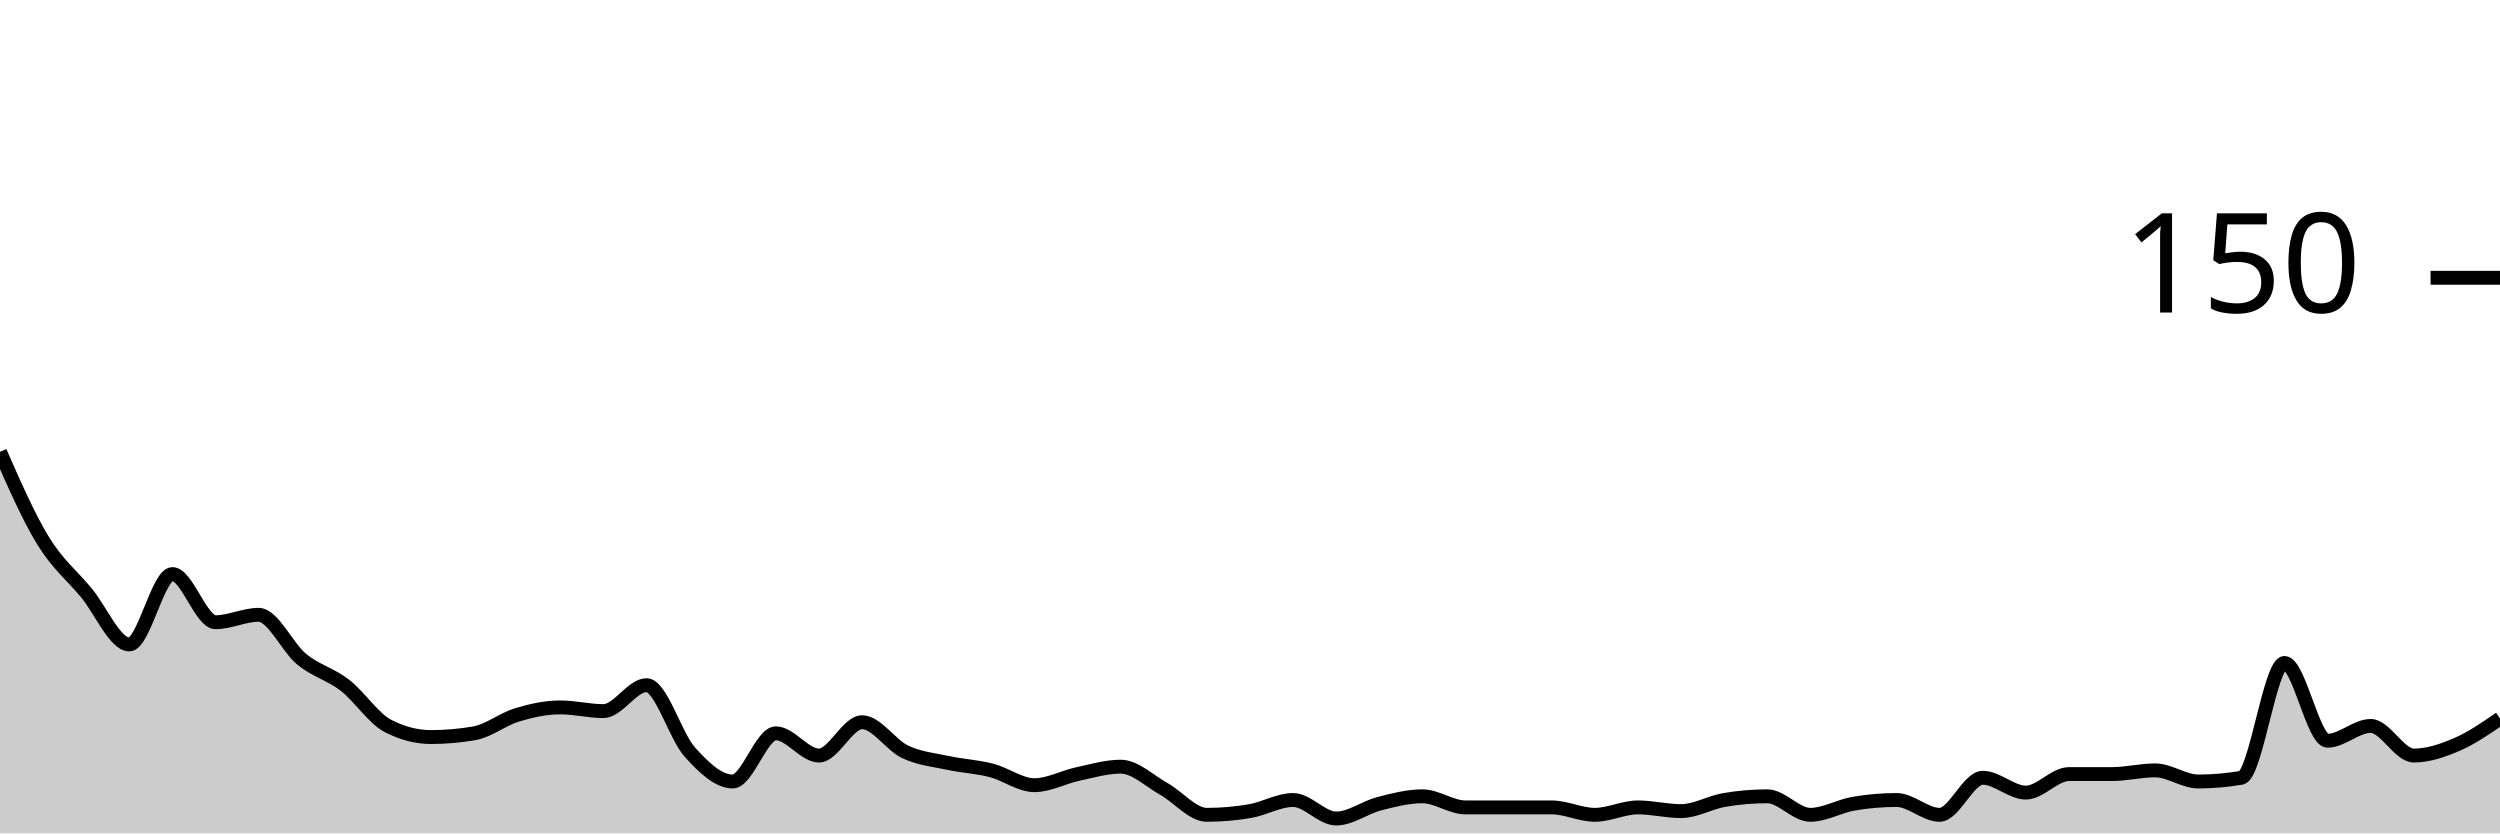
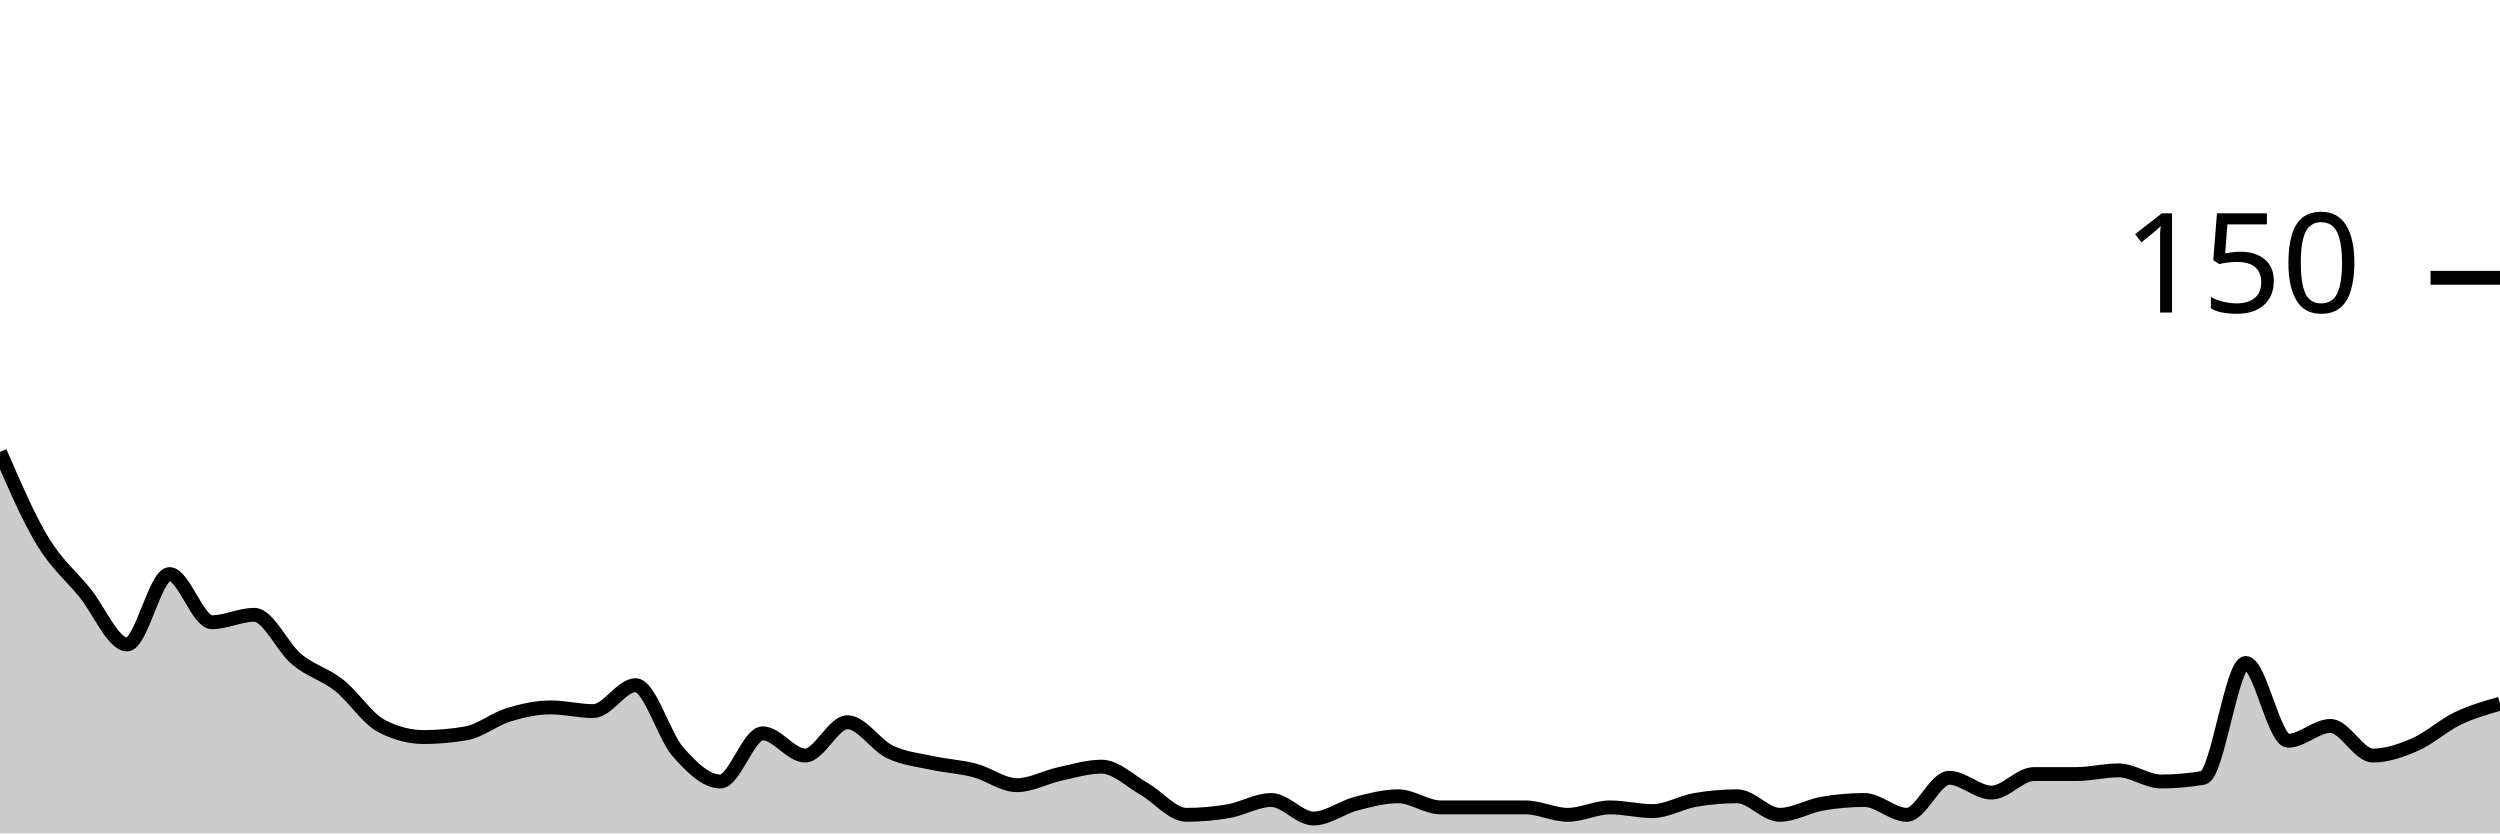
<svg xmlns="http://www.w3.org/2000/svg" viewBox="0 0 180 60">
  <g transform="translate(0,20)">
-     <path class="area" fill="rgba(0, 0, 0, 0.2)" d="M0,12.533C1.034,14.889,2.069,17.244,3.103,18.933C4.138,20.622,5.172,21.422,6.207,22.667C7.241,23.911,8.276,26.4,9.31,26.4C10.345,26.4,11.379,21.333,12.414,21.333C13.448,21.333,14.483,24.8,15.517,24.8C16.552,24.8,17.586,24.267,18.621,24.267C19.655,24.267,20.69,26.622,21.724,27.467C22.759,28.311,23.793,28.533,24.828,29.333C25.862,30.133,26.897,31.733,27.931,32.267C28.966,32.8,30,33.067,31.034,33.067C32.069,33.067,33.103,32.978,34.138,32.8C35.172,32.622,36.207,31.778,37.241,31.467C38.276,31.156,39.31,30.933,40.345,30.933C41.379,30.933,42.414,31.2,43.448,31.2C44.483,31.2,45.517,29.333,46.552,29.333C47.586,29.333,48.621,32.978,49.655,34.133C50.69,35.289,51.724,36.267,52.759,36.267C53.793,36.267,54.828,32.8,55.862,32.8C56.897,32.8,57.931,34.4,58.966,34.4C60,34.4,61.034,32,62.069,32C63.103,32,64.138,33.644,65.172,34.133C66.207,34.622,67.241,34.711,68.276,34.933C69.31,35.156,70.345,35.2,71.379,35.467C72.414,35.733,73.448,36.533,74.483,36.533C75.517,36.533,76.552,35.956,77.586,35.733C78.621,35.511,79.655,35.2,80.69,35.2C81.724,35.2,82.759,36.222,83.793,36.8C84.828,37.378,85.862,38.667,86.897,38.667C87.931,38.667,88.966,38.578,90,38.4C91.034,38.222,92.069,37.6,93.103,37.6C94.138,37.6,95.172,38.933,96.207,38.933C97.241,38.933,98.276,38.133,99.31,37.867C100.345,37.6,101.379,37.333,102.414,37.333C103.448,37.333,104.483,38.133,105.517,38.133C106.552,38.133,107.586,38.133,108.621,38.133C109.655,38.133,110.69,38.133,111.724,38.133C112.759,38.133,113.793,38.667,114.828,38.667C115.862,38.667,116.897,38.133,117.931,38.133C118.966,38.133,120,38.4,121.034,38.4C122.069,38.4,123.103,37.778,124.138,37.6C125.172,37.422,126.207,37.333,127.241,37.333C128.276,37.333,129.31,38.667,130.345,38.667C131.379,38.667,132.414,38.044,133.448,37.867C134.483,37.689,135.517,37.6,136.552,37.6C137.586,37.6,138.621,38.667,139.655,38.667C140.69,38.667,141.724,36,142.759,36C143.793,36,144.828,37.067,145.862,37.067C146.897,37.067,147.931,35.733,148.966,35.733C150,35.733,151.034,35.733,152.069,35.733C153.103,35.733,154.138,35.467,155.172,35.467C156.207,35.467,157.241,36.267,158.276,36.267C159.31,36.267,160.345,36.178,161.379,36C162.414,35.822,163.448,27.733,164.483,27.733C165.517,27.733,166.552,33.333,167.586,33.333C168.621,33.333,169.655,32.267,170.69,32.267C171.724,32.267,172.759,34.4,173.793,34.4C174.828,34.4,175.862,34.044,176.897,33.6C177.931,33.156,178.966,32.444,180,31.733L180,40C178.966,40,177.931,40,176.897,40C175.862,40,174.828,40,173.793,40C172.759,40,171.724,40,170.69,40C169.655,40,168.621,40,167.586,40C166.552,40,165.517,40,164.483,40C163.448,40,162.414,40,161.379,40C160.345,40,159.31,40,158.276,40C157.241,40,156.207,40,155.172,40C154.138,40,153.103,40,152.069,40C151.034,40,150,40,148.966,40C147.931,40,146.897,40,145.862,40C144.828,40,143.793,40,142.759,40C141.724,40,140.69,40,139.655,40C138.621,40,137.586,40,136.552,40C135.517,40,134.483,40,133.448,40C132.414,40,131.379,40,130.345,40C129.31,40,128.276,40,127.241,40C126.207,40,125.172,40,124.138,40C123.103,40,122.069,40,121.034,40C120,40,118.966,40,117.931,40C116.897,40,115.862,40,114.828,40C113.793,40,112.759,40,111.724,40C110.69,40,109.655,40,108.621,40C107.586,40,106.552,40,105.517,40C104.483,40,103.448,40,102.414,40C101.379,40,100.345,40,99.31,40C98.276,40,97.241,40,96.207,40C95.172,40,94.138,40,93.103,40C92.069,40,91.034,40,90,40C88.966,40,87.931,40,86.897,40C85.862,40,84.828,40,83.793,40C82.759,40,81.724,40,80.69,40C79.655,40,78.621,40,77.586,40C76.552,40,75.517,40,74.483,40C73.448,40,72.414,40,71.379,40C70.345,40,69.31,40,68.276,40C67.241,40,66.207,40,65.172,40C64.138,40,63.103,40,62.069,40C61.034,40,60,40,58.966,40C57.931,40,56.897,40,55.862,40C54.828,40,53.793,40,52.759,40C51.724,40,50.69,40,49.655,40C48.621,40,47.586,40,46.552,40C45.517,40,44.483,40,43.448,40C42.414,40,41.379,40,40.345,40C39.31,40,38.276,40,37.241,40C36.207,40,35.172,40,34.138,40C33.103,40,32.069,40,31.034,40C30,40,28.966,40,27.931,40C26.897,40,25.862,40,24.828,40C23.793,40,22.759,40,21.724,40C20.69,40,19.655,40,18.621,40C17.586,40,16.552,40,15.517,40C14.483,40,13.448,40,12.414,40C11.379,40,10.345,40,9.31,40C8.276,40,7.241,40,6.207,40C5.172,40,4.138,40,3.103,40C2.069,40,1.034,40,0,40Z" />
-     <path class="line" stroke="black" fill="none" d="M0,12.533C1.034,14.889,2.069,17.244,3.103,18.933C4.138,20.622,5.172,21.422,6.207,22.667C7.241,23.911,8.276,26.4,9.31,26.4C10.345,26.4,11.379,21.333,12.414,21.333C13.448,21.333,14.483,24.8,15.517,24.8C16.552,24.8,17.586,24.267,18.621,24.267C19.655,24.267,20.69,26.622,21.724,27.467C22.759,28.311,23.793,28.533,24.828,29.333C25.862,30.133,26.897,31.733,27.931,32.267C28.966,32.8,30,33.067,31.034,33.067C32.069,33.067,33.103,32.978,34.138,32.8C35.172,32.622,36.207,31.778,37.241,31.467C38.276,31.156,39.31,30.933,40.345,30.933C41.379,30.933,42.414,31.2,43.448,31.2C44.483,31.2,45.517,29.333,46.552,29.333C47.586,29.333,48.621,32.978,49.655,34.133C50.69,35.289,51.724,36.267,52.759,36.267C53.793,36.267,54.828,32.8,55.862,32.8C56.897,32.8,57.931,34.4,58.966,34.4C60,34.4,61.034,32,62.069,32C63.103,32,64.138,33.644,65.172,34.133C66.207,34.622,67.241,34.711,68.276,34.933C69.31,35.156,70.345,35.2,71.379,35.467C72.414,35.733,73.448,36.533,74.483,36.533C75.517,36.533,76.552,35.956,77.586,35.733C78.621,35.511,79.655,35.2,80.69,35.2C81.724,35.2,82.759,36.222,83.793,36.8C84.828,37.378,85.862,38.667,86.897,38.667C87.931,38.667,88.966,38.578,90,38.4C91.034,38.222,92.069,37.6,93.103,37.6C94.138,37.6,95.172,38.933,96.207,38.933C97.241,38.933,98.276,38.133,99.31,37.867C100.345,37.6,101.379,37.333,102.414,37.333C103.448,37.333,104.483,38.133,105.517,38.133C106.552,38.133,107.586,38.133,108.621,38.133C109.655,38.133,110.69,38.133,111.724,38.133C112.759,38.133,113.793,38.667,114.828,38.667C115.862,38.667,116.897,38.133,117.931,38.133C118.966,38.133,120,38.4,121.034,38.4C122.069,38.4,123.103,37.778,124.138,37.6C125.172,37.422,126.207,37.333,127.241,37.333C128.276,37.333,129.31,38.667,130.345,38.667C131.379,38.667,132.414,38.044,133.448,37.867C134.483,37.689,135.517,37.6,136.552,37.6C137.586,37.6,138.621,38.667,139.655,38.667C140.69,38.667,141.724,36,142.759,36C143.793,36,144.828,37.067,145.862,37.067C146.897,37.067,147.931,35.733,148.966,35.733C150,35.733,151.034,35.733,152.069,35.733C153.103,35.733,154.138,35.467,155.172,35.467C156.207,35.467,157.241,36.267,158.276,36.267C159.31,36.267,160.345,36.178,161.379,36C162.414,35.822,163.448,27.733,164.483,27.733C165.517,27.733,166.552,33.333,167.586,33.333C168.621,33.333,169.655,32.267,170.69,32.267C171.724,32.267,172.759,34.4,173.793,34.4C174.828,34.4,175.862,34.044,176.897,33.6C177.931,33.156,178.966,32.444,180,31.733" />
+     <path class="area" fill="rgba(0, 0, 0, 0.2)" d="M0,12.533C1.017,14.889,2.034,17.244,3.051,18.933C4.068,20.622,5.085,21.422,6.102,22.667C7.119,23.911,8.136,26.4,9.153,26.4C10.169,26.4,11.186,21.333,12.203,21.333C13.22,21.333,14.237,24.8,15.254,24.8C16.271,24.8,17.288,24.267,18.305,24.267C19.322,24.267,20.339,26.622,21.356,27.467C22.373,28.311,23.39,28.533,24.407,29.333C25.424,30.133,26.441,31.733,27.458,32.267C28.475,32.8,29.492,33.067,30.508,33.067C31.525,33.067,32.542,32.978,33.559,32.8C34.576,32.622,35.593,31.778,36.61,31.467C37.627,31.156,38.644,30.933,39.661,30.933C40.678,30.933,41.695,31.2,42.712,31.2C43.729,31.2,44.746,29.333,45.763,29.333C46.78,29.333,47.797,32.978,48.814,34.133C49.831,35.289,50.847,36.267,51.864,36.267C52.881,36.267,53.898,32.8,54.915,32.8C55.932,32.8,56.949,34.4,57.966,34.4C58.983,34.4,60,32,61.017,32C62.034,32,63.051,33.644,64.068,34.133C65.085,34.622,66.102,34.711,67.119,34.933C68.136,35.156,69.153,35.2,70.169,35.467C71.186,35.733,72.203,36.533,73.22,36.533C74.237,36.533,75.254,35.956,76.271,35.733C77.288,35.511,78.305,35.2,79.322,35.2C80.339,35.2,81.356,36.222,82.373,36.8C83.39,37.378,84.407,38.667,85.424,38.667C86.441,38.667,87.458,38.578,88.475,38.4C89.492,38.222,90.508,37.6,91.525,37.6C92.542,37.6,93.559,38.933,94.576,38.933C95.593,38.933,96.61,38.133,97.627,37.867C98.644,37.6,99.661,37.333,100.678,37.333C101.695,37.333,102.712,38.133,103.729,38.133C104.746,38.133,105.763,38.133,106.78,38.133C107.797,38.133,108.814,38.133,109.831,38.133C110.847,38.133,111.864,38.667,112.881,38.667C113.898,38.667,114.915,38.133,115.932,38.133C116.949,38.133,117.966,38.4,118.983,38.4C120,38.4,121.017,37.778,122.034,37.6C123.051,37.422,124.068,37.333,125.085,37.333C126.102,37.333,127.119,38.667,128.136,38.667C129.153,38.667,130.169,38.044,131.186,37.867C132.203,37.689,133.22,37.6,134.237,37.6C135.254,37.6,136.271,38.667,137.288,38.667C138.305,38.667,139.322,36,140.339,36C141.356,36,142.373,37.067,143.39,37.067C144.407,37.067,145.424,35.733,146.441,35.733C147.458,35.733,148.475,35.733,149.492,35.733C150.508,35.733,151.525,35.467,152.542,35.467C153.559,35.467,154.576,36.267,155.593,36.267C156.61,36.267,157.627,36.178,158.644,36C159.661,35.822,160.678,27.733,161.695,27.733C162.712,27.733,163.729,33.333,164.746,33.333C165.763,33.333,166.78,32.267,167.797,32.267C168.814,32.267,169.831,34.4,170.847,34.4C171.864,34.4,172.881,34.044,173.898,33.6C174.915,33.156,175.932,32.222,176.949,31.733C177.966,31.244,178.983,30.956,180,30.667L180,40C178.983,40,177.966,40,176.949,40C175.932,40,174.915,40,173.898,40C172.881,40,171.864,40,170.847,40C169.831,40,168.814,40,167.797,40C166.78,40,165.763,40,164.746,40C163.729,40,162.712,40,161.695,40C160.678,40,159.661,40,158.644,40C157.627,40,156.61,40,155.593,40C154.576,40,153.559,40,152.542,40C151.525,40,150.508,40,149.492,40C148.475,40,147.458,40,146.441,40C145.424,40,144.407,40,143.39,40C142.373,40,141.356,40,140.339,40C139.322,40,138.305,40,137.288,40C136.271,40,135.254,40,134.237,40C133.22,40,132.203,40,131.186,40C130.169,40,129.153,40,128.136,40C127.119,40,126.102,40,125.085,40C124.068,40,123.051,40,122.034,40C121.017,40,120,40,118.983,40C117.966,40,116.949,40,115.932,40C114.915,40,113.898,40,112.881,40C111.864,40,110.847,40,109.831,40C108.814,40,107.797,40,106.78,40C105.763,40,104.746,40,103.729,40C102.712,40,101.695,40,100.678,40C99.661,40,98.644,40,97.627,40C96.61,40,95.593,40,94.576,40C93.559,40,92.542,40,91.525,40C90.508,40,89.492,40,88.475,40C87.458,40,86.441,40,85.424,40C84.407,40,83.39,40,82.373,40C81.356,40,80.339,40,79.322,40C78.305,40,77.288,40,76.271,40C75.254,40,74.237,40,73.22,40C72.203,40,71.186,40,70.169,40C69.153,40,68.136,40,67.119,40C66.102,40,65.085,40,64.068,40C63.051,40,62.034,40,61.017,40C60,40,58.983,40,57.966,40C56.949,40,55.932,40,54.915,40C53.898,40,52.881,40,51.864,40C50.847,40,49.831,40,48.814,40C47.797,40,46.78,40,45.763,40C44.746,40,43.729,40,42.712,40C41.695,40,40.678,40,39.661,40C38.644,40,37.627,40,36.61,40C35.593,40,34.576,40,33.559,40C32.542,40,31.525,40,30.508,40C29.492,40,28.475,40,27.458,40C26.441,40,25.424,40,24.407,40C23.39,40,22.373,40,21.356,40C20.339,40,19.322,40,18.305,40C17.288,40,16.271,40,15.254,40C14.237,40,13.22,40,12.203,40C11.186,40,10.169,40,9.153,40C8.136,40,7.119,40,6.102,40C5.085,40,4.068,40,3.051,40C2.034,40,1.017,40,0,40Z" />
+     <path class="line" stroke="black" fill="none" d="M0,12.533C1.017,14.889,2.034,17.244,3.051,18.933C4.068,20.622,5.085,21.422,6.102,22.667C7.119,23.911,8.136,26.4,9.153,26.4C10.169,26.4,11.186,21.333,12.203,21.333C13.22,21.333,14.237,24.8,15.254,24.8C16.271,24.8,17.288,24.267,18.305,24.267C19.322,24.267,20.339,26.622,21.356,27.467C22.373,28.311,23.39,28.533,24.407,29.333C25.424,30.133,26.441,31.733,27.458,32.267C28.475,32.8,29.492,33.067,30.508,33.067C31.525,33.067,32.542,32.978,33.559,32.8C34.576,32.622,35.593,31.778,36.61,31.467C37.627,31.156,38.644,30.933,39.661,30.933C40.678,30.933,41.695,31.2,42.712,31.2C43.729,31.2,44.746,29.333,45.763,29.333C46.78,29.333,47.797,32.978,48.814,34.133C49.831,35.289,50.847,36.267,51.864,36.267C52.881,36.267,53.898,32.8,54.915,32.8C55.932,32.8,56.949,34.4,57.966,34.4C58.983,34.4,60,32,61.017,32C62.034,32,63.051,33.644,64.068,34.133C65.085,34.622,66.102,34.711,67.119,34.933C68.136,35.156,69.153,35.2,70.169,35.467C71.186,35.733,72.203,36.533,73.22,36.533C74.237,36.533,75.254,35.956,76.271,35.733C77.288,35.511,78.305,35.2,79.322,35.2C80.339,35.2,81.356,36.222,82.373,36.8C83.39,37.378,84.407,38.667,85.424,38.667C86.441,38.667,87.458,38.578,88.475,38.4C89.492,38.222,90.508,37.6,91.525,37.6C92.542,37.6,93.559,38.933,94.576,38.933C95.593,38.933,96.61,38.133,97.627,37.867C98.644,37.6,99.661,37.333,100.678,37.333C101.695,37.333,102.712,38.133,103.729,38.133C104.746,38.133,105.763,38.133,106.78,38.133C107.797,38.133,108.814,38.133,109.831,38.133C110.847,38.133,111.864,38.667,112.881,38.667C113.898,38.667,114.915,38.133,115.932,38.133C116.949,38.133,117.966,38.4,118.983,38.4C120,38.4,121.017,37.778,122.034,37.6C123.051,37.422,124.068,37.333,125.085,37.333C126.102,37.333,127.119,38.667,128.136,38.667C129.153,38.667,130.169,38.044,131.186,37.867C132.203,37.689,133.22,37.6,134.237,37.6C135.254,37.6,136.271,38.667,137.288,38.667C138.305,38.667,139.322,36,140.339,36C141.356,36,142.373,37.067,143.39,37.067C144.407,37.067,145.424,35.733,146.441,35.733C147.458,35.733,148.475,35.733,149.492,35.733C150.508,35.733,151.525,35.467,152.542,35.467C153.559,35.467,154.576,36.267,155.593,36.267C156.61,36.267,157.627,36.178,158.644,36C159.661,35.822,160.678,27.733,161.695,27.733C162.712,27.733,163.729,33.333,164.746,33.333C165.763,33.333,166.78,32.267,167.797,32.267C168.814,32.267,169.831,34.4,170.847,34.4C171.864,34.4,172.881,34.044,173.898,33.6C174.915,33.156,175.932,32.222,176.949,31.733C177.966,31.244,178.983,30.956,180,30.667" />
    <path class="axis-ceiling" stroke-width="1" stroke="black" fill="none" d="M175,0L180,0" />
    <text class="axis-ceiling-label" font-family="sans-serif" text-anchor="end" font-size="10px" x="170" y="2.5">150</text>
  </g>
</svg>
